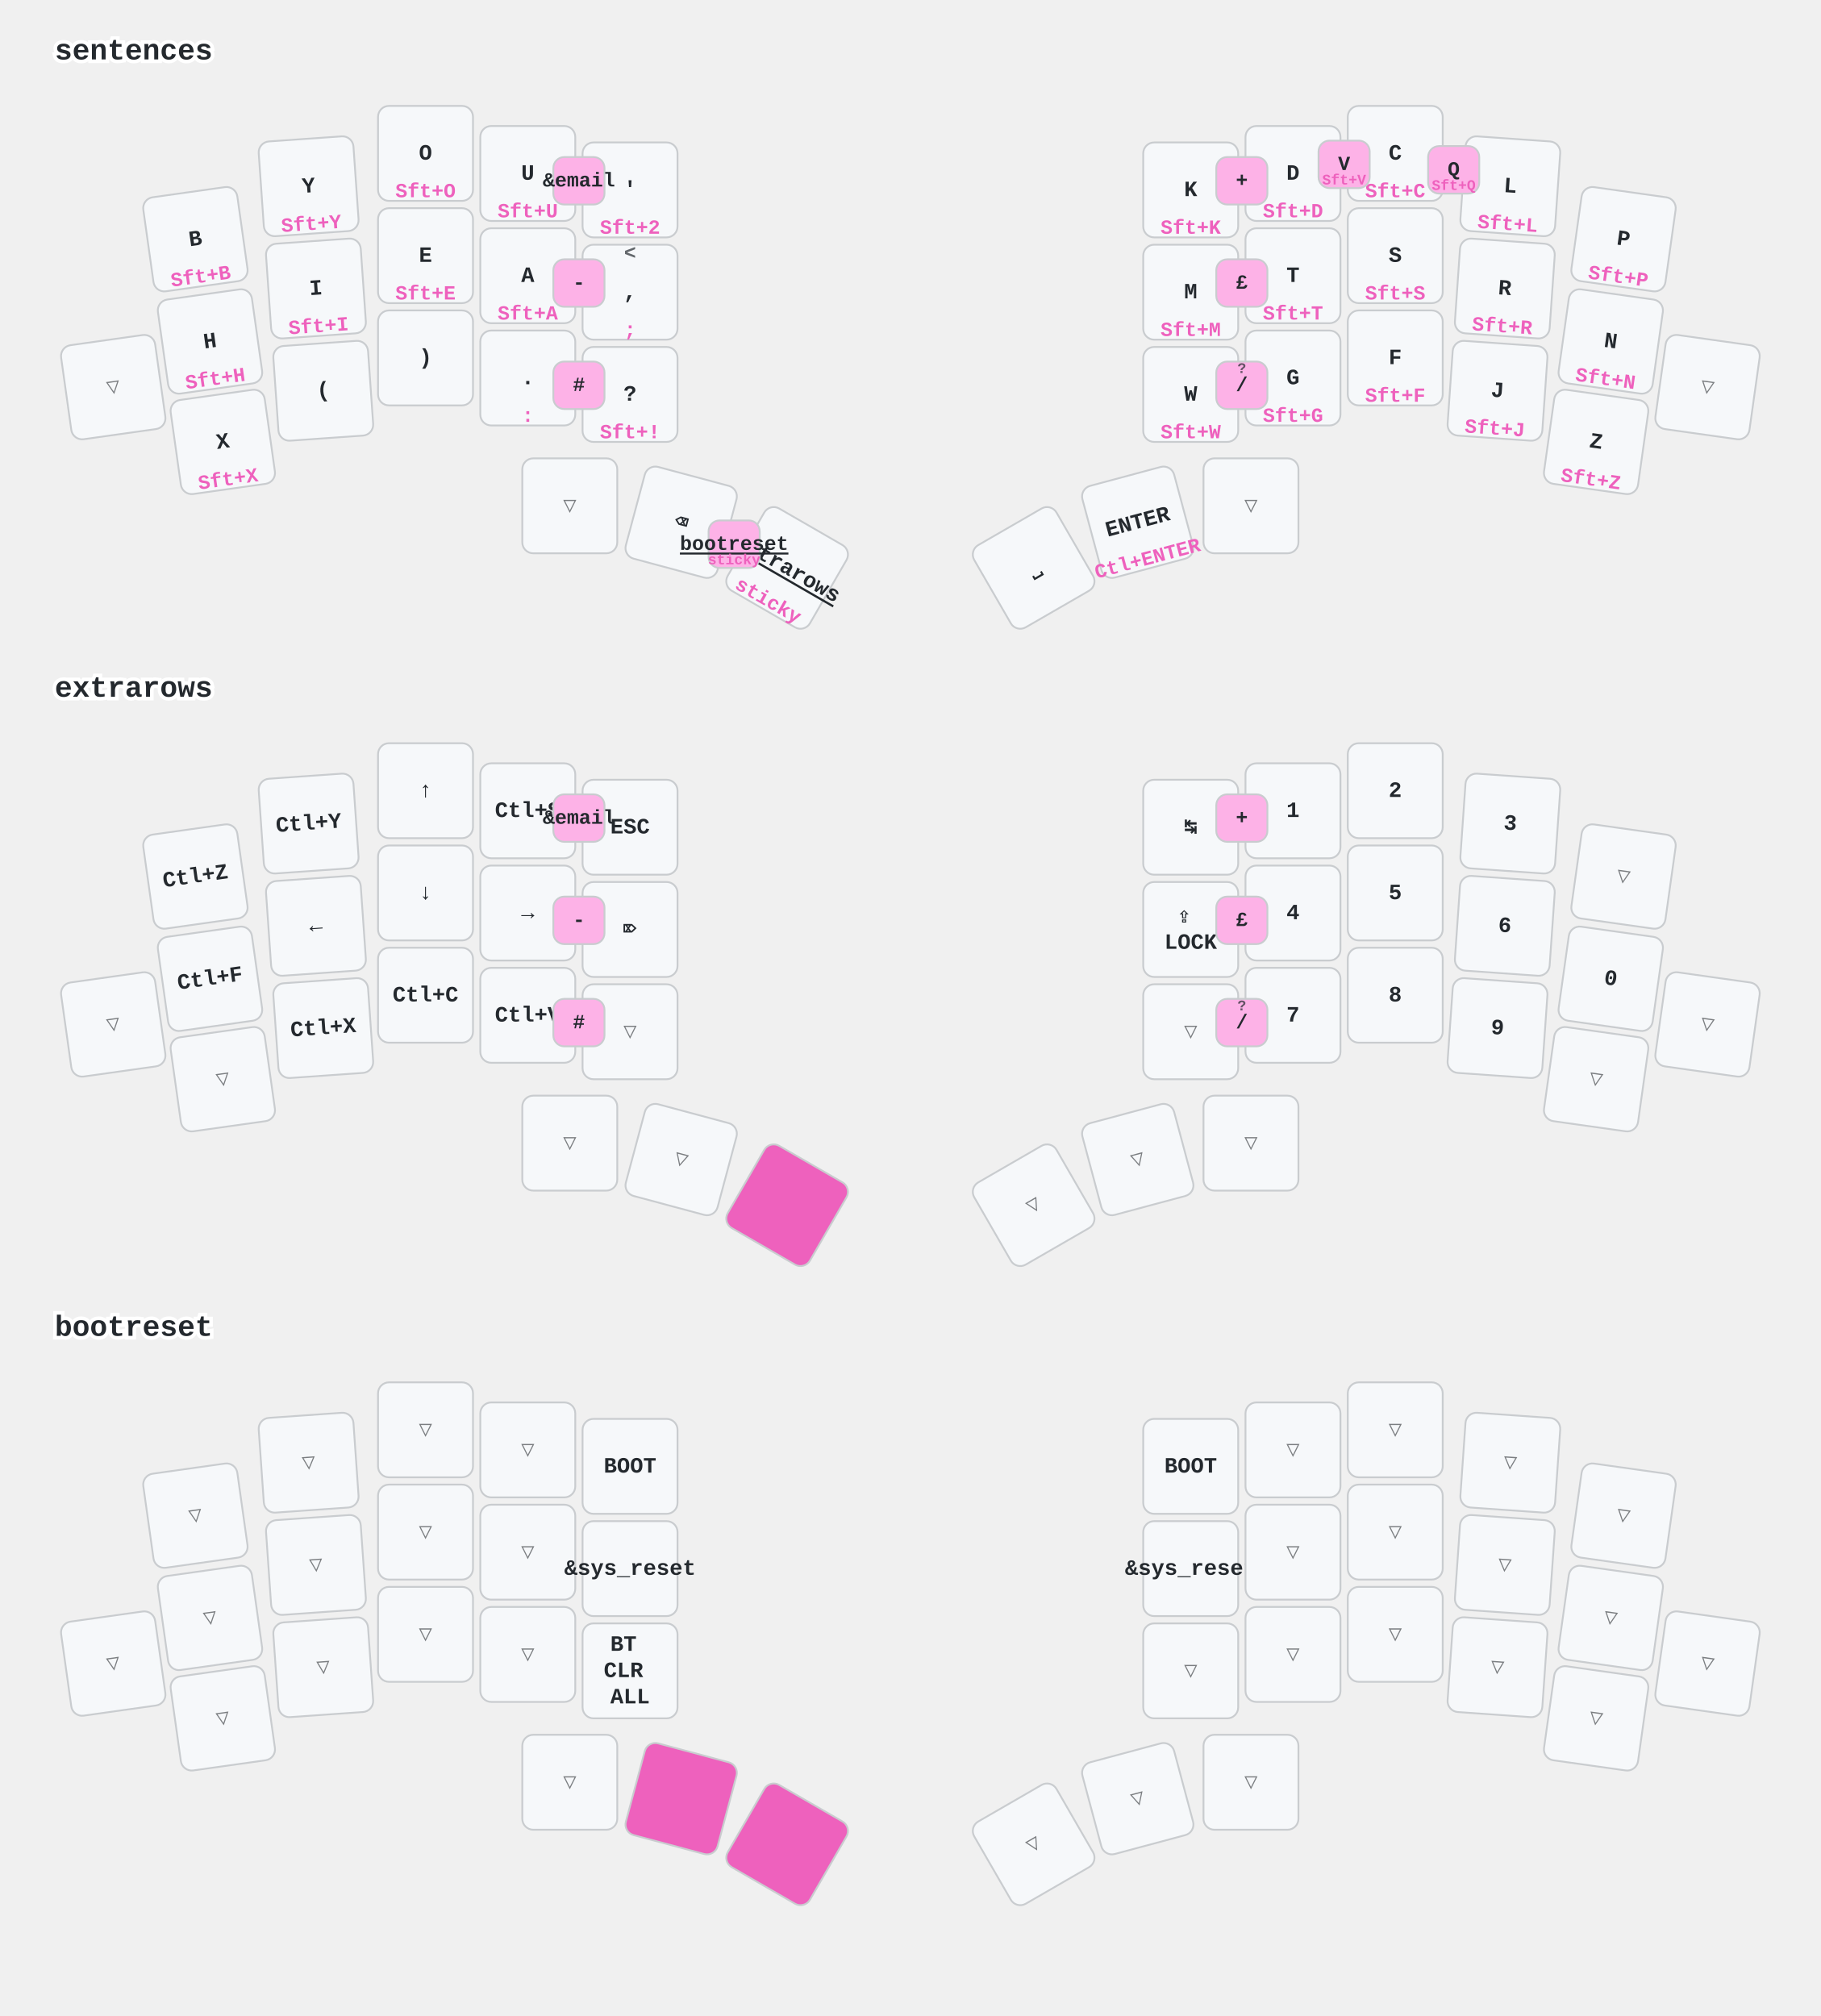
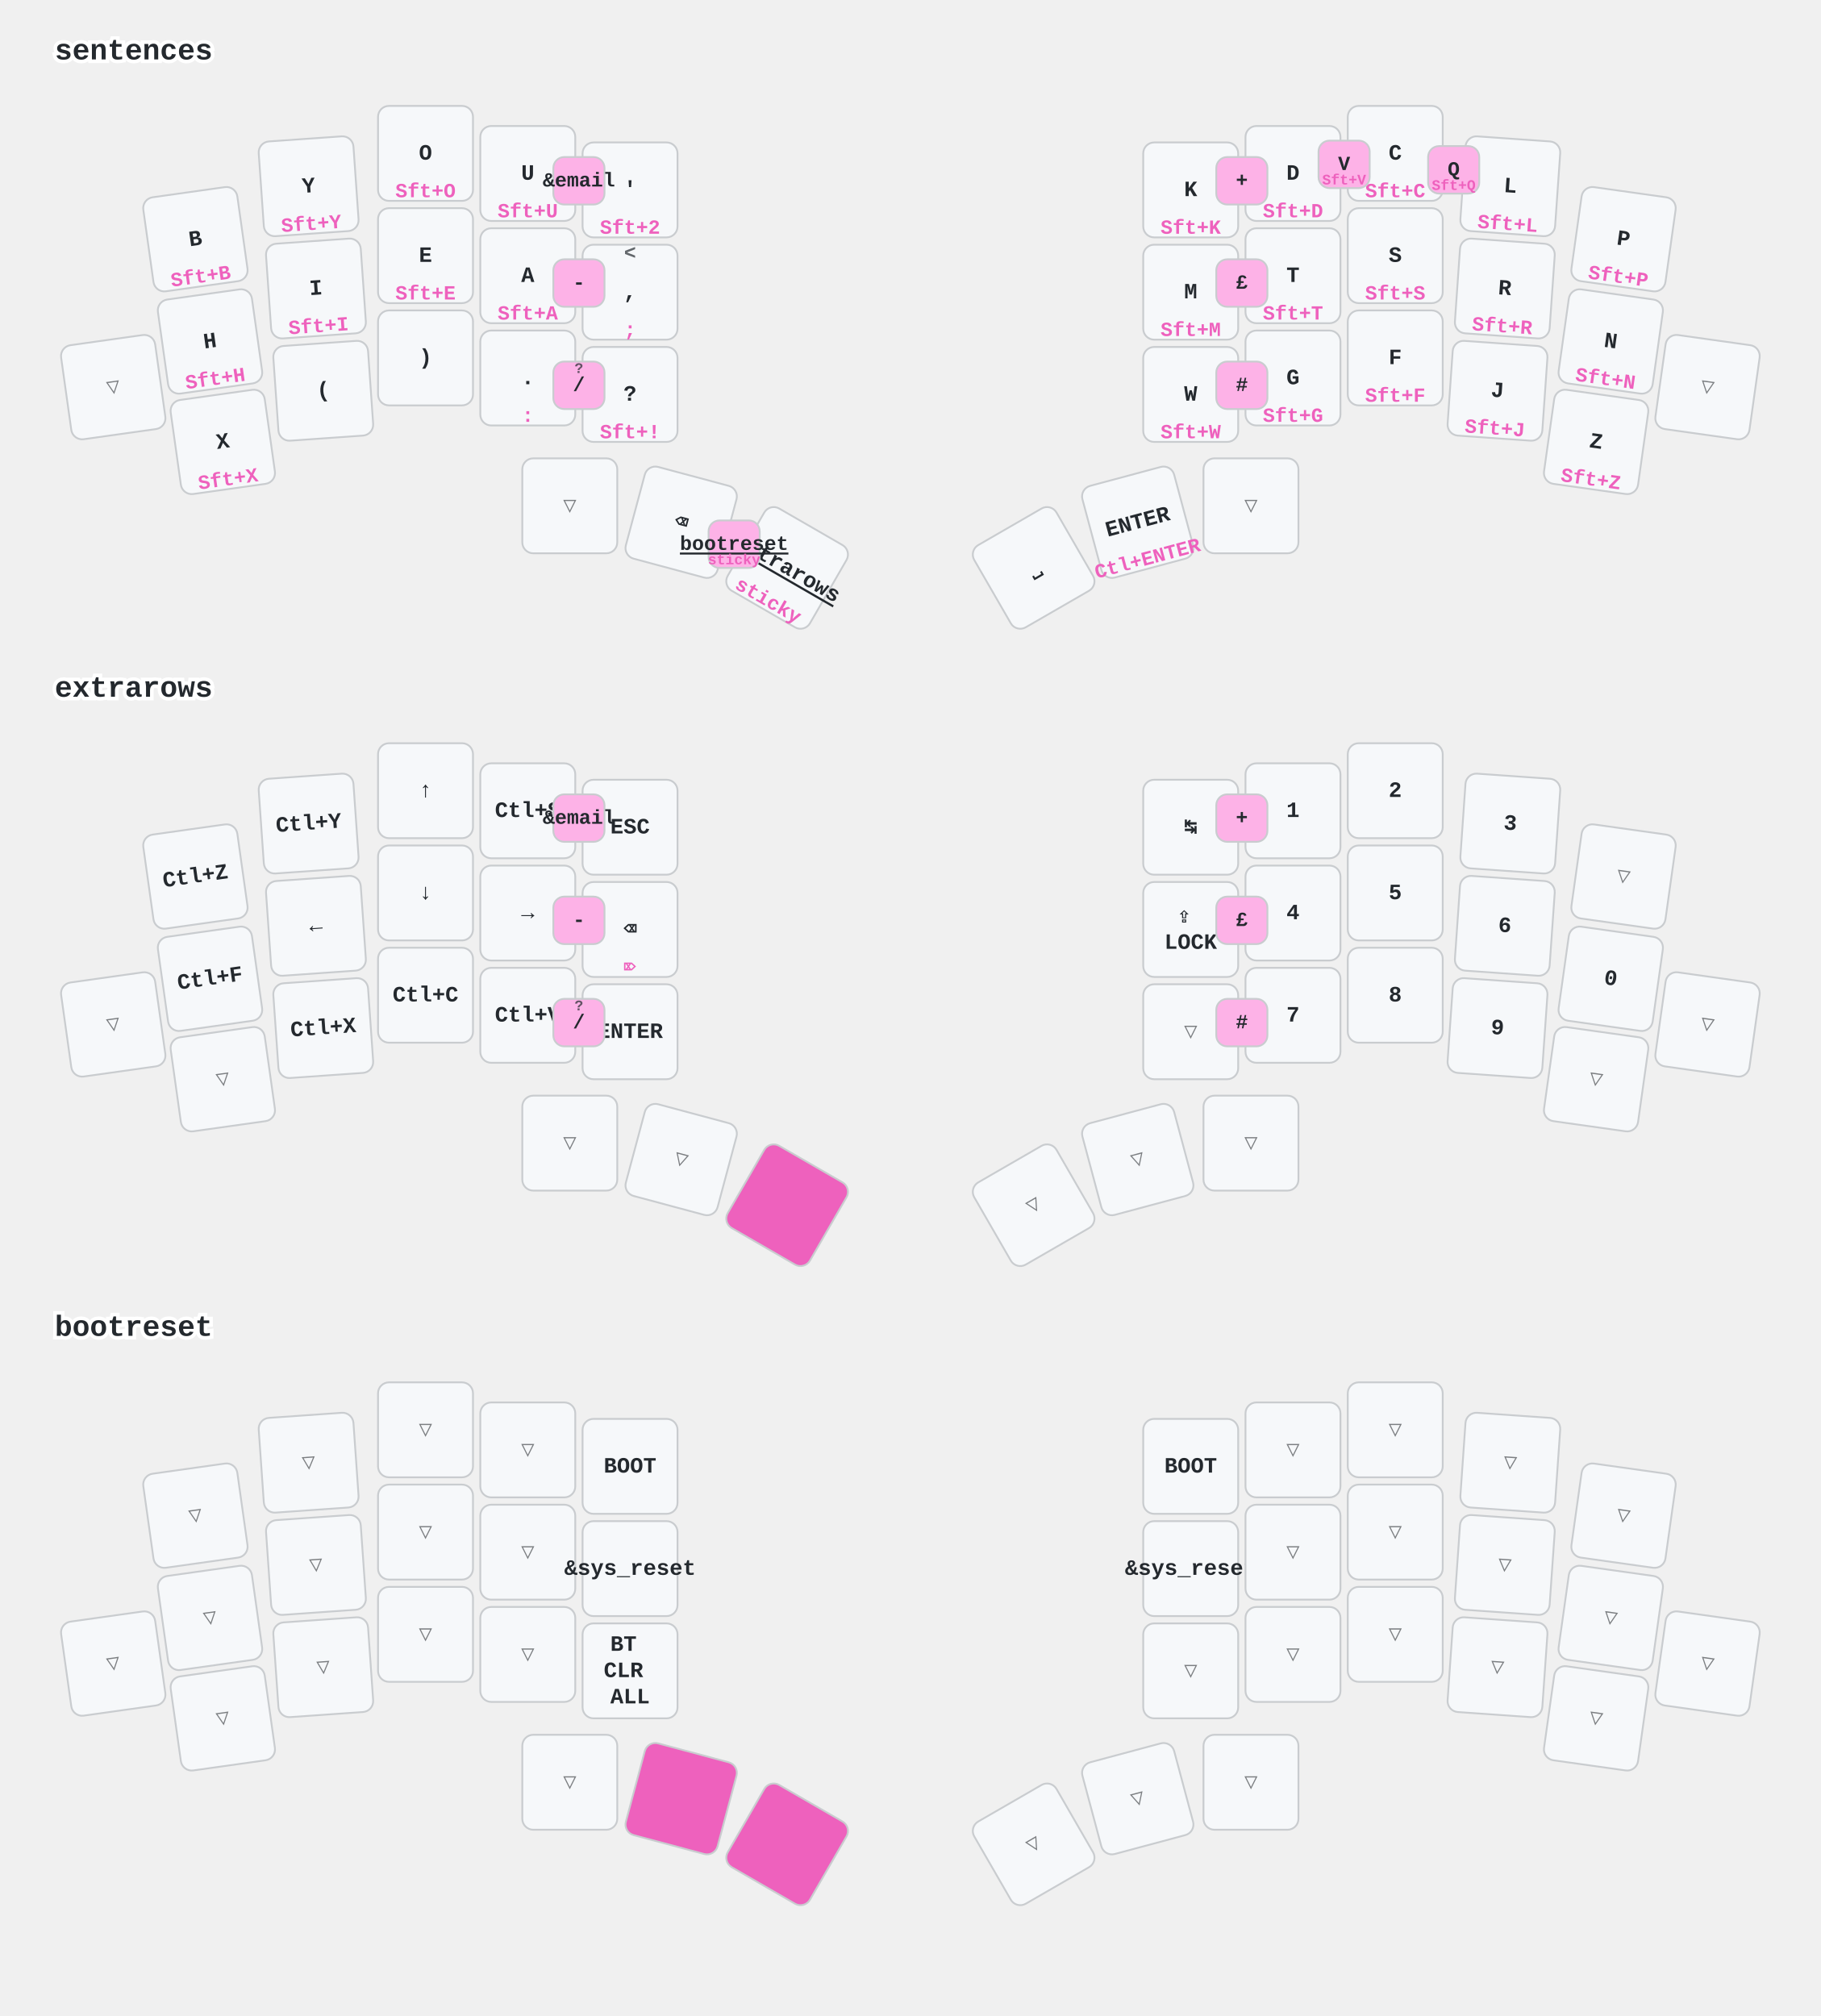
<svg xmlns="http://www.w3.org/2000/svg" width="997" height="1104" viewBox="0 0 997 1104" class="keymap">
  <style>/* inherit to force styles through use tags */
svg path {
    fill: inherit;
}

/* font and background color specifications */
svg.keymap {
    font-family: SFMono-Regular,Consolas,Liberation Mono,Menlo,monospace;
    font-size: 14px;
    font-kerning: normal;
    text-rendering: optimizeLegibility;
    fill: #24292e;
}

/* default key styling */
rect.key {
    fill: #f6f8fa;
}

rect.key, rect.combo {
    stroke: #c9cccf;
    stroke-width: 1;
}

/* default key side styling, only used is draw_key_sides is set */
rect.side {
    filter: brightness(90%);
}

/* color accent for combo boxes */
rect.combo, rect.combo-separate {
    fill: #cdf;
}

/* color accent for held keys */
rect.held, rect.combo.held {
    fill: #fdd;
}

/* color accent for ghost (optional) keys */
rect.ghost, rect.combo.ghost {
    stroke-dasharray: 4, 4;
    stroke-width: 2;
}

text {
    text-anchor: middle;
    dominant-baseline: middle;
}

/* styling for layer labels */
text.label {
    font-weight: bold;
    text-anchor: start;
    stroke: white;
    stroke-width: 4;
    paint-order: stroke;
}

/* styling for optional footer */
text.footer {
    text-anchor: end;
    dominant-baseline: auto;
    stroke: white;
    stroke-width: 4;
    paint-order: stroke;
}

/* styling for combo tap, and key non-tap label text */
text.combo, text.hold, text.shifted, text.left, text.right, text.tl, text.tr, text.bl, text.br {
    font-size: 11px;
}

text.hold, text.bl, text.br {
    text-anchor: middle;
    dominant-baseline: auto;
}

text.shifted, text.tl, text.tr {
    text-anchor: middle;
    dominant-baseline: hanging;
}

text.left, text.tl, text.bl {
    text-anchor: start;
}

text.right, text.tr, text.br {
    text-anchor: end;
}

text.layer-activator {
    text-decoration: underline;
}

/* styling for hold/shifted label text in combo box */
text.combo.hold, text.combo.shifted, text.combo.left, text.combo.right {
    font-size: 8px;
}

/* lighter symbol for transparent keys */
text.trans {
    fill: #7b7e81;
}

/* styling for combo dendrons */
path.combo {
    stroke-width: 1;
    stroke: gray;
    fill: none;
}

/* Start Tabler Icons Cleanup */
/* cannot use height/width with glyphs */
.icon-tabler &gt; path {
    fill: inherit;
    stroke: inherit;
    stroke-width: 2;
}
/* hide tabler's default box */
.icon-tabler &gt; path[stroke="none"][fill="none"] {
    visibility: hidden;
}
/* End Tabler Icons Cleanup */

/* font and background color specifications */
    svg.keymap {
      font-family: Ubuntu Mono, Inconsolata, Consolas, Liberation Mono, Menlo, monospace;
      font-size: 12px;
      font-weight: bold;
      text-rendering: optimizeLegibility;
    }

    /* default key styling */
    rect {
        fill: #f6f8fa;
        stroke: #c9cccf;
        stroke-width: 1;
    }

    /* color accent for combo boxes */
    rect.combo {
        fill: #fdb2e7;
    }

    /* color accent for held keys */
    rect.held, rect.combo.held {
        fill: #ee61bd;
    }

    /* color accent for ghost (optional) keys */
    rect.ghost, rect.combo.ghost {
        fill: #ddd;
    }

    text {
        text-anchor: middle;
        dominant-baseline: middle;
    }

    /* styling for layer labels */
    text.label {
        font-weight: bold;
        font-size: 16px;
        text-anchor: start;
        stroke: white;
        fill: #ee61bd
        stroke-width: 2;
        paint-order: stroke;
    }

    /* styling for combo tap, and key hold/shifted label text */
    text.combo, text.hold, text.shifted {
        font-size: 11px;
    }

    text.hold {
        text-anchor: middle;
        dominant-baseline: auto;
        fill: #ee61bd;
    }

    text.shifted {
        text-anchor: middle;
        dominant-baseline: hanging;
        opacity: 0.7;
    }

    /* styling for hold/shifted label text in combo box */
    text.combo.hold, text.combo.shifted {
        font-size: 8px;
    }

    /* styling for combo dendrons */
    path {
        stroke-width: 1;
        stroke: gray;
        fill: none;
    }
    path.combo {
      stroke-dasharray: 4, 4;
      stroke-opacity: 0.3;
    }
    path.combo {
      stroke-dasharray: 4, 4;
      stroke-opacity: 0.3;
    }</style>
  <g transform="translate(30, 0)" class="layer-sentences">
    <text x="0" y="28" class="label" id="sentences">sentences</text>
    <g transform="translate(0, 56)">
      <g transform="translate(77, 75) rotate(-8.0)" class="key keypos-0">
        <rect rx="6" ry="6" x="-26" y="-26" width="52" height="52" class="key" />
        <text x="0" y="0" class="key tap">B</text>
        <text x="0" y="24" class="key hold">Sft+B</text>
      </g>
      <g transform="translate(139, 46) rotate(-4.0)" class="key keypos-1">
        <rect rx="6" ry="6" x="-26" y="-26" width="52" height="52" class="key" />
        <text x="0" y="0" class="key tap">Y</text>
        <text x="0" y="24" class="key hold">Sft+Y</text>
      </g>
      <g transform="translate(203, 28)" class="key keypos-2">
        <rect rx="6" ry="6" x="-26" y="-26" width="52" height="52" class="key" />
        <text x="0" y="0" class="key tap">O</text>
        <text x="0" y="24" class="key hold">Sft+O</text>
      </g>
      <g transform="translate(259, 39)" class="key keypos-3">
        <rect rx="6" ry="6" x="-26" y="-26" width="52" height="52" class="key" />
        <text x="0" y="0" class="key tap">U</text>
        <text x="0" y="24" class="key hold">Sft+U</text>
      </g>
      <g transform="translate(315, 48)" class="key keypos-4">
        <rect rx="6" ry="6" x="-26" y="-26" width="52" height="52" class="key" />
        <text x="0" y="0" class="key tap">'</text>
        <text x="0" y="24" class="key hold">Sft+2</text>
      </g>
      <g transform="translate(622, 48)" class="key keypos-5">
        <rect rx="6" ry="6" x="-26" y="-26" width="52" height="52" class="key" />
        <text x="0" y="0" class="key tap">K</text>
        <text x="0" y="24" class="key hold">Sft+K</text>
      </g>
      <g transform="translate(678, 39)" class="key keypos-6">
        <rect rx="6" ry="6" x="-26" y="-26" width="52" height="52" class="key" />
        <text x="0" y="0" class="key tap">D</text>
        <text x="0" y="24" class="key hold">Sft+D</text>
      </g>
      <g transform="translate(734, 28)" class="key keypos-7">
        <rect rx="6" ry="6" x="-26" y="-26" width="52" height="52" class="key" />
        <text x="0" y="0" class="key tap">C</text>
        <text x="0" y="24" class="key hold">Sft+C</text>
      </g>
      <g transform="translate(797, 46) rotate(4.0)" class="key keypos-8">
        <rect rx="6" ry="6" x="-26" y="-26" width="52" height="52" class="key" />
        <text x="0" y="0" class="key tap">L</text>
        <text x="0" y="24" class="key hold">Sft+L</text>
      </g>
      <g transform="translate(859, 75) rotate(8.0)" class="key keypos-9">
        <rect rx="6" ry="6" x="-26" y="-26" width="52" height="52" class="key" />
        <text x="0" y="0" class="key tap">P</text>
        <text x="0" y="24" class="key hold">Sft+P</text>
      </g>
      <g transform="translate(32, 156) rotate(-8.0)" class="key trans keypos-10">
        <rect rx="6" ry="6" x="-26" y="-26" width="52" height="52" class="key trans" />
        <text x="0" y="0" class="key trans tap">▽</text>
      </g>
      <g transform="translate(85, 131) rotate(-8.0)" class="key keypos-11">
        <rect rx="6" ry="6" x="-26" y="-26" width="52" height="52" class="key" />
        <text x="0" y="0" class="key tap">H</text>
        <text x="0" y="24" class="key hold">Sft+H</text>
      </g>
      <g transform="translate(143, 102) rotate(-4.0)" class="key keypos-12">
        <rect rx="6" ry="6" x="-26" y="-26" width="52" height="52" class="key" />
        <text x="0" y="0" class="key tap">I</text>
        <text x="0" y="24" class="key hold">Sft+I</text>
      </g>
      <g transform="translate(203, 84)" class="key keypos-13">
        <rect rx="6" ry="6" x="-26" y="-26" width="52" height="52" class="key" />
        <text x="0" y="0" class="key tap">E</text>
        <text x="0" y="24" class="key hold">Sft+E</text>
      </g>
      <g transform="translate(259, 95)" class="key keypos-14">
        <rect rx="6" ry="6" x="-26" y="-26" width="52" height="52" class="key" />
        <text x="0" y="0" class="key tap">A</text>
        <text x="0" y="24" class="key hold">Sft+A</text>
      </g>
      <g transform="translate(315, 104)" class="key keypos-15">
        <rect rx="6" ry="6" x="-26" y="-26" width="52" height="52" class="key" />
        <text x="0" y="0" class="key tap">,</text>
        <text x="0" y="24" class="key hold">;</text>
        <text x="0" y="-24" class="key shifted">&lt;</text>
      </g>
      <g transform="translate(622, 104)" class="key keypos-16">
        <rect rx="6" ry="6" x="-26" y="-26" width="52" height="52" class="key" />
        <text x="0" y="0" class="key tap">M</text>
        <text x="0" y="24" class="key hold">Sft+M</text>
      </g>
      <g transform="translate(678, 95)" class="key keypos-17">
        <rect rx="6" ry="6" x="-26" y="-26" width="52" height="52" class="key" />
        <text x="0" y="0" class="key tap">T</text>
        <text x="0" y="24" class="key hold">Sft+T</text>
      </g>
      <g transform="translate(734, 84)" class="key keypos-18">
        <rect rx="6" ry="6" x="-26" y="-26" width="52" height="52" class="key" />
        <text x="0" y="0" class="key tap">S</text>
        <text x="0" y="24" class="key hold">Sft+S</text>
      </g>
      <g transform="translate(794, 102) rotate(4.0)" class="key keypos-19">
        <rect rx="6" ry="6" x="-26" y="-26" width="52" height="52" class="key" />
        <text x="0" y="0" class="key tap">R</text>
        <text x="0" y="24" class="key hold">Sft+R</text>
      </g>
      <g transform="translate(852, 131) rotate(8.0)" class="key keypos-20">
        <rect rx="6" ry="6" x="-26" y="-26" width="52" height="52" class="key" />
        <text x="0" y="0" class="key tap">N</text>
        <text x="0" y="24" class="key hold">Sft+N</text>
      </g>
      <g transform="translate(905, 156) rotate(8.0)" class="key trans keypos-21">
        <rect rx="6" ry="6" x="-26" y="-26" width="52" height="52" class="key trans" />
        <text x="0" y="0" class="key trans tap">▽</text>
      </g>
      <g transform="translate(92, 186) rotate(-8.0)" class="key keypos-22">
        <rect rx="6" ry="6" x="-26" y="-26" width="52" height="52" class="key" />
        <text x="0" y="0" class="key tap">X</text>
        <text x="0" y="24" class="key hold">Sft+X</text>
      </g>
      <g transform="translate(147, 158) rotate(-4.0)" class="key keypos-23">
        <rect rx="6" ry="6" x="-26" y="-26" width="52" height="52" class="key" />
        <text x="0" y="0" class="key tap">(</text>
      </g>
      <g transform="translate(203, 140)" class="key keypos-24">
        <rect rx="6" ry="6" x="-26" y="-26" width="52" height="52" class="key" />
        <text x="0" y="0" class="key tap">)</text>
      </g>
      <g transform="translate(259, 151)" class="key keypos-25">
        <rect rx="6" ry="6" x="-26" y="-26" width="52" height="52" class="key" />
        <text x="0" y="0" class="key tap">.</text>
        <text x="0" y="24" class="key hold">:</text>
      </g>
      <g transform="translate(315, 160)" class="key keypos-26">
        <rect rx="6" ry="6" x="-26" y="-26" width="52" height="52" class="key" />
        <text x="0" y="0" class="key tap">?</text>
        <text x="0" y="24" class="key hold">Sft+!</text>
      </g>
      <g transform="translate(622, 160)" class="key keypos-27">
        <rect rx="6" ry="6" x="-26" y="-26" width="52" height="52" class="key" />
        <text x="0" y="0" class="key tap">W</text>
        <text x="0" y="24" class="key hold">Sft+W</text>
      </g>
      <g transform="translate(678, 151)" class="key keypos-28">
        <rect rx="6" ry="6" x="-26" y="-26" width="52" height="52" class="key" />
        <text x="0" y="0" class="key tap">G</text>
        <text x="0" y="24" class="key hold">Sft+G</text>
      </g>
      <g transform="translate(734, 140)" class="key keypos-29">
        <rect rx="6" ry="6" x="-26" y="-26" width="52" height="52" class="key" />
        <text x="0" y="0" class="key tap">F</text>
        <text x="0" y="24" class="key hold">Sft+F</text>
      </g>
      <g transform="translate(790, 158) rotate(4.0)" class="key keypos-30">
        <rect rx="6" ry="6" x="-26" y="-26" width="52" height="52" class="key" />
        <text x="0" y="0" class="key tap">J</text>
        <text x="0" y="24" class="key hold">Sft+J</text>
      </g>
      <g transform="translate(844, 186) rotate(8.0)" class="key keypos-31">
        <rect rx="6" ry="6" x="-26" y="-26" width="52" height="52" class="key" />
        <text x="0" y="0" class="key tap">Z</text>
        <text x="0" y="24" class="key hold">Sft+Z</text>
      </g>
      <g transform="translate(282, 221)" class="key trans keypos-32">
        <rect rx="6" ry="6" x="-26" y="-26" width="52" height="52" class="key trans" />
        <text x="0" y="0" class="key trans tap">▽</text>
      </g>
      <g transform="translate(343, 230) rotate(15.0)" class="key keypos-33">
        <rect rx="6" ry="6" x="-26" y="-26" width="52" height="52" class="key" />
        <text x="0" y="0" class="key tap">⌫</text>
      </g>
      <g transform="translate(401, 255) rotate(30.0)" class="key keypos-34">
        <rect rx="6" ry="6" x="-26" y="-26" width="52" height="52" class="key" />
        <a href="#extrarows">
          <text x="0" y="0" class="key tap layer-activator">extrarows</text>
        </a>
        <text x="0" y="24" class="key hold">sticky</text>
      </g>
      <g transform="translate(536, 255) rotate(-30.0)" class="key keypos-35">
        <rect rx="6" ry="6" x="-26" y="-26" width="52" height="52" class="key" />
        <text x="0" y="0" class="key tap">⎵</text>
      </g>
      <g transform="translate(593, 230) rotate(-15.0)" class="key keypos-36">
        <rect rx="6" ry="6" x="-26" y="-26" width="52" height="52" class="key" />
        <text x="0" y="0" class="key tap">ENTER</text>
        <text x="0" y="24" class="key hold">Ctl+ENTER</text>
      </g>
      <g transform="translate(655, 221)" class="key trans keypos-37">
        <rect rx="6" ry="6" x="-26" y="-26" width="52" height="52" class="key trans" />
        <text x="0" y="0" class="key trans tap">▽</text>
      </g>
      <g class="combo combopos-0">
        <rect rx="6" ry="6" x="692" y="21" width="28" height="26" class="combo" />
        <text x="706" y="34" class="combo tap">V</text>
        <text x="706" y="45" class="combo hold">Sft+V</text>
      </g>
      <g class="combo combopos-1">
        <rect rx="6" ry="6" x="752" y="24" width="28" height="26" class="combo" />
        <text x="766" y="37" class="combo tap">Q</text>
        <text x="766" y="48" class="combo hold">Sft+Q</text>
      </g>
      <g class="combo combopos-2">
        <rect rx="6" ry="6" x="358" y="229" width="28" height="26" class="combo" />
        <a href="#bootreset">
          <text x="372" y="242" class="combo tap layer-activator">bootreset</text>
        </a>
        <text x="372" y="253" class="combo hold">sticky</text>
      </g>
      <g class="combo combopos-3">
        <rect rx="6" ry="6" x="273" y="30" width="28" height="26" class="combo" />
        <text x="287" y="43" class="combo tap">&amp;email</text>
      </g>
      <g class="combo combopos-4">
        <rect rx="6" ry="6" x="273" y="86" width="28" height="26" class="combo" />
        <text x="287" y="99" class="combo tap">-</text>
      </g>
      <g class="combo combopos-5">
        <rect rx="6" ry="6" x="273" y="142" width="28" height="26" class="combo" />
-         <text x="287" y="155" class="combo tap">#</text>
+         <text x="287" y="155" class="combo tap">/</text>
+         <text x="287" y="144" class="combo shifted">?</text>
      </g>
      <g class="combo combopos-6">
        <rect rx="6" ry="6" x="636" y="30" width="28" height="26" class="combo" />
        <text x="650" y="43" class="combo tap">+</text>
      </g>
      <g class="combo combopos-7">
        <rect rx="6" ry="6" x="636" y="86" width="28" height="26" class="combo" />
        <text x="650" y="99" class="combo tap">£</text>
      </g>
      <g class="combo combopos-8">
        <rect rx="6" ry="6" x="636" y="142" width="28" height="26" class="combo" />
-         <text x="650" y="155" class="combo tap">/</text>
-         <text x="650" y="144" class="combo shifted">?</text>
+         <text x="650" y="155" class="combo tap">#</text>
      </g>
    </g>
  </g>
  <g transform="translate(30, 349)" class="layer-extrarows">
    <text x="0" y="28" class="label" id="extrarows">extrarows</text>
    <g transform="translate(0, 56)">
      <g transform="translate(77, 75) rotate(-8.0)" class="key keypos-0">
        <rect rx="6" ry="6" x="-26" y="-26" width="52" height="52" class="key" />
        <text x="0" y="0" class="key tap">Ctl+Z</text>
      </g>
      <g transform="translate(139, 46) rotate(-4.0)" class="key keypos-1">
        <rect rx="6" ry="6" x="-26" y="-26" width="52" height="52" class="key" />
        <text x="0" y="0" class="key tap">Ctl+Y</text>
      </g>
      <g transform="translate(203, 28)" class="key keypos-2">
        <rect rx="6" ry="6" x="-26" y="-26" width="52" height="52" class="key" />
        <text x="0" y="0" class="key tap">↑</text>
      </g>
      <g transform="translate(259, 39)" class="key keypos-3">
        <rect rx="6" ry="6" x="-26" y="-26" width="52" height="52" class="key" />
        <text x="0" y="0" class="key tap">Ctl+S</text>
      </g>
      <g transform="translate(315, 48)" class="key keypos-4">
        <rect rx="6" ry="6" x="-26" y="-26" width="52" height="52" class="key" />
        <text x="0" y="0" class="key tap">ESC</text>
      </g>
      <g transform="translate(622, 48)" class="key keypos-5">
        <rect rx="6" ry="6" x="-26" y="-26" width="52" height="52" class="key" />
        <text x="0" y="0" class="key tap">↹</text>
      </g>
      <g transform="translate(678, 39)" class="key keypos-6">
        <rect rx="6" ry="6" x="-26" y="-26" width="52" height="52" class="key" />
        <text x="0" y="0" class="key tap">1</text>
      </g>
      <g transform="translate(734, 28)" class="key keypos-7">
        <rect rx="6" ry="6" x="-26" y="-26" width="52" height="52" class="key" />
        <text x="0" y="0" class="key tap">2</text>
      </g>
      <g transform="translate(797, 46) rotate(4.0)" class="key keypos-8">
        <rect rx="6" ry="6" x="-26" y="-26" width="52" height="52" class="key" />
        <text x="0" y="0" class="key tap">3</text>
      </g>
      <g transform="translate(859, 75) rotate(8.0)" class="key trans keypos-9">
        <rect rx="6" ry="6" x="-26" y="-26" width="52" height="52" class="key trans" />
        <text x="0" y="0" class="key trans tap">▽</text>
      </g>
      <g transform="translate(32, 156) rotate(-8.0)" class="key trans keypos-10">
        <rect rx="6" ry="6" x="-26" y="-26" width="52" height="52" class="key trans" />
        <text x="0" y="0" class="key trans tap">▽</text>
      </g>
      <g transform="translate(85, 131) rotate(-8.0)" class="key keypos-11">
        <rect rx="6" ry="6" x="-26" y="-26" width="52" height="52" class="key" />
        <text x="0" y="0" class="key tap">Ctl+F</text>
      </g>
      <g transform="translate(143, 102) rotate(-4.0)" class="key keypos-12">
        <rect rx="6" ry="6" x="-26" y="-26" width="52" height="52" class="key" />
        <text x="0" y="0" class="key tap">←</text>
      </g>
      <g transform="translate(203, 84)" class="key keypos-13">
        <rect rx="6" ry="6" x="-26" y="-26" width="52" height="52" class="key" />
        <text x="0" y="0" class="key tap">↓</text>
      </g>
      <g transform="translate(259, 95)" class="key keypos-14">
        <rect rx="6" ry="6" x="-26" y="-26" width="52" height="52" class="key" />
        <text x="0" y="0" class="key tap">→</text>
      </g>
      <g transform="translate(315, 104)" class="key keypos-15">
        <rect rx="6" ry="6" x="-26" y="-26" width="52" height="52" class="key" />
-         <text x="0" y="0" class="key tap">⌦</text>
+         <text x="0" y="0" class="key tap">⌫</text>
+         <text x="0" y="24" class="key hold">⌦</text>
      </g>
      <g transform="translate(622, 104)" class="key keypos-16">
        <rect rx="6" ry="6" x="-26" y="-26" width="52" height="52" class="key" />
        <text x="0" y="0" class="key tap">
          <tspan x="0" dy="-0.6em">⇪</tspan>
          <tspan x="0" dy="1.2em">LOCK</tspan>
        </text>
      </g>
      <g transform="translate(678, 95)" class="key keypos-17">
        <rect rx="6" ry="6" x="-26" y="-26" width="52" height="52" class="key" />
        <text x="0" y="0" class="key tap">4</text>
      </g>
      <g transform="translate(734, 84)" class="key keypos-18">
        <rect rx="6" ry="6" x="-26" y="-26" width="52" height="52" class="key" />
        <text x="0" y="0" class="key tap">5</text>
      </g>
      <g transform="translate(794, 102) rotate(4.0)" class="key keypos-19">
        <rect rx="6" ry="6" x="-26" y="-26" width="52" height="52" class="key" />
        <text x="0" y="0" class="key tap">6</text>
      </g>
      <g transform="translate(852, 131) rotate(8.0)" class="key keypos-20">
        <rect rx="6" ry="6" x="-26" y="-26" width="52" height="52" class="key" />
        <text x="0" y="0" class="key tap">0</text>
      </g>
      <g transform="translate(905, 156) rotate(8.0)" class="key trans keypos-21">
        <rect rx="6" ry="6" x="-26" y="-26" width="52" height="52" class="key trans" />
        <text x="0" y="0" class="key trans tap">▽</text>
      </g>
      <g transform="translate(92, 186) rotate(-8.0)" class="key trans keypos-22">
        <rect rx="6" ry="6" x="-26" y="-26" width="52" height="52" class="key trans" />
        <text x="0" y="0" class="key trans tap">▽</text>
      </g>
      <g transform="translate(147, 158) rotate(-4.0)" class="key keypos-23">
        <rect rx="6" ry="6" x="-26" y="-26" width="52" height="52" class="key" />
        <text x="0" y="0" class="key tap">Ctl+X</text>
      </g>
      <g transform="translate(203, 140)" class="key keypos-24">
        <rect rx="6" ry="6" x="-26" y="-26" width="52" height="52" class="key" />
        <text x="0" y="0" class="key tap">Ctl+C</text>
      </g>
      <g transform="translate(259, 151)" class="key keypos-25">
        <rect rx="6" ry="6" x="-26" y="-26" width="52" height="52" class="key" />
        <text x="0" y="0" class="key tap">Ctl+V</text>
      </g>
-       <g transform="translate(315, 160)" class="key trans keypos-26">
-         <rect rx="6" ry="6" x="-26" y="-26" width="52" height="52" class="key trans" />
-         <text x="0" y="0" class="key trans tap">▽</text>
+       <g transform="translate(315, 160)" class="key keypos-26">
+         <rect rx="6" ry="6" x="-26" y="-26" width="52" height="52" class="key" />
+         <text x="0" y="0" class="key tap">ENTER</text>
      </g>
      <g transform="translate(622, 160)" class="key trans keypos-27">
        <rect rx="6" ry="6" x="-26" y="-26" width="52" height="52" class="key trans" />
        <text x="0" y="0" class="key trans tap">▽</text>
      </g>
      <g transform="translate(678, 151)" class="key keypos-28">
        <rect rx="6" ry="6" x="-26" y="-26" width="52" height="52" class="key" />
        <text x="0" y="0" class="key tap">7</text>
      </g>
      <g transform="translate(734, 140)" class="key keypos-29">
        <rect rx="6" ry="6" x="-26" y="-26" width="52" height="52" class="key" />
        <text x="0" y="0" class="key tap">8</text>
      </g>
      <g transform="translate(790, 158) rotate(4.0)" class="key keypos-30">
        <rect rx="6" ry="6" x="-26" y="-26" width="52" height="52" class="key" />
        <text x="0" y="0" class="key tap">9</text>
      </g>
      <g transform="translate(844, 186) rotate(8.0)" class="key trans keypos-31">
        <rect rx="6" ry="6" x="-26" y="-26" width="52" height="52" class="key trans" />
        <text x="0" y="0" class="key trans tap">▽</text>
      </g>
      <g transform="translate(282, 221)" class="key trans keypos-32">
        <rect rx="6" ry="6" x="-26" y="-26" width="52" height="52" class="key trans" />
        <text x="0" y="0" class="key trans tap">▽</text>
      </g>
      <g transform="translate(343, 230) rotate(15.0)" class="key trans keypos-33">
        <rect rx="6" ry="6" x="-26" y="-26" width="52" height="52" class="key trans" />
        <text x="0" y="0" class="key trans tap">▽</text>
      </g>
      <g transform="translate(401, 255) rotate(30.0)" class="key held keypos-34">
        <rect rx="6" ry="6" x="-26" y="-26" width="52" height="52" class="key held" />
      </g>
      <g transform="translate(536, 255) rotate(-30.0)" class="key trans keypos-35">
        <rect rx="6" ry="6" x="-26" y="-26" width="52" height="52" class="key trans" />
        <text x="0" y="0" class="key trans tap">▽</text>
      </g>
      <g transform="translate(593, 230) rotate(-15.0)" class="key trans keypos-36">
        <rect rx="6" ry="6" x="-26" y="-26" width="52" height="52" class="key trans" />
        <text x="0" y="0" class="key trans tap">▽</text>
      </g>
      <g transform="translate(655, 221)" class="key trans keypos-37">
        <rect rx="6" ry="6" x="-26" y="-26" width="52" height="52" class="key trans" />
        <text x="0" y="0" class="key trans tap">▽</text>
      </g>
      <g class="combo combopos-0">
        <rect rx="6" ry="6" x="273" y="30" width="28" height="26" class="combo" />
        <text x="287" y="43" class="combo tap">&amp;email</text>
      </g>
      <g class="combo combopos-1">
        <rect rx="6" ry="6" x="273" y="86" width="28" height="26" class="combo" />
        <text x="287" y="99" class="combo tap">-</text>
      </g>
      <g class="combo combopos-2">
        <rect rx="6" ry="6" x="273" y="142" width="28" height="26" class="combo" />
-         <text x="287" y="155" class="combo tap">#</text>
+         <text x="287" y="155" class="combo tap">/</text>
+         <text x="287" y="144" class="combo shifted">?</text>
      </g>
      <g class="combo combopos-3">
        <rect rx="6" ry="6" x="636" y="30" width="28" height="26" class="combo" />
        <text x="650" y="43" class="combo tap">+</text>
      </g>
      <g class="combo combopos-4">
        <rect rx="6" ry="6" x="636" y="86" width="28" height="26" class="combo" />
        <text x="650" y="99" class="combo tap">£</text>
      </g>
      <g class="combo combopos-5">
        <rect rx="6" ry="6" x="636" y="142" width="28" height="26" class="combo" />
-         <text x="650" y="155" class="combo tap">/</text>
-         <text x="650" y="144" class="combo shifted">?</text>
+         <text x="650" y="155" class="combo tap">#</text>
      </g>
    </g>
  </g>
  <g transform="translate(30, 699)" class="layer-bootreset">
    <text x="0" y="28" class="label" id="bootreset">bootreset</text>
    <g transform="translate(0, 56)">
      <g transform="translate(77, 75) rotate(-8.0)" class="key trans keypos-0">
        <rect rx="6" ry="6" x="-26" y="-26" width="52" height="52" class="key trans" />
        <text x="0" y="0" class="key trans tap">▽</text>
      </g>
      <g transform="translate(139, 46) rotate(-4.0)" class="key trans keypos-1">
        <rect rx="6" ry="6" x="-26" y="-26" width="52" height="52" class="key trans" />
        <text x="0" y="0" class="key trans tap">▽</text>
      </g>
      <g transform="translate(203, 28)" class="key trans keypos-2">
        <rect rx="6" ry="6" x="-26" y="-26" width="52" height="52" class="key trans" />
        <text x="0" y="0" class="key trans tap">▽</text>
      </g>
      <g transform="translate(259, 39)" class="key trans keypos-3">
        <rect rx="6" ry="6" x="-26" y="-26" width="52" height="52" class="key trans" />
        <text x="0" y="0" class="key trans tap">▽</text>
      </g>
      <g transform="translate(315, 48)" class="key keypos-4">
        <rect rx="6" ry="6" x="-26" y="-26" width="52" height="52" class="key" />
        <text x="0" y="0" class="key tap">BOOT</text>
      </g>
      <g transform="translate(622, 48)" class="key keypos-5">
        <rect rx="6" ry="6" x="-26" y="-26" width="52" height="52" class="key" />
        <text x="0" y="0" class="key tap">BOOT</text>
      </g>
      <g transform="translate(678, 39)" class="key trans keypos-6">
        <rect rx="6" ry="6" x="-26" y="-26" width="52" height="52" class="key trans" />
        <text x="0" y="0" class="key trans tap">▽</text>
      </g>
      <g transform="translate(734, 28)" class="key trans keypos-7">
        <rect rx="6" ry="6" x="-26" y="-26" width="52" height="52" class="key trans" />
        <text x="0" y="0" class="key trans tap">▽</text>
      </g>
      <g transform="translate(797, 46) rotate(4.0)" class="key trans keypos-8">
        <rect rx="6" ry="6" x="-26" y="-26" width="52" height="52" class="key trans" />
        <text x="0" y="0" class="key trans tap">▽</text>
      </g>
      <g transform="translate(859, 75) rotate(8.0)" class="key trans keypos-9">
        <rect rx="6" ry="6" x="-26" y="-26" width="52" height="52" class="key trans" />
        <text x="0" y="0" class="key trans tap">▽</text>
      </g>
      <g transform="translate(32, 156) rotate(-8.0)" class="key trans keypos-10">
        <rect rx="6" ry="6" x="-26" y="-26" width="52" height="52" class="key trans" />
        <text x="0" y="0" class="key trans tap">▽</text>
      </g>
      <g transform="translate(85, 131) rotate(-8.0)" class="key trans keypos-11">
        <rect rx="6" ry="6" x="-26" y="-26" width="52" height="52" class="key trans" />
        <text x="0" y="0" class="key trans tap">▽</text>
      </g>
      <g transform="translate(143, 102) rotate(-4.0)" class="key trans keypos-12">
        <rect rx="6" ry="6" x="-26" y="-26" width="52" height="52" class="key trans" />
        <text x="0" y="0" class="key trans tap">▽</text>
      </g>
      <g transform="translate(203, 84)" class="key trans keypos-13">
        <rect rx="6" ry="6" x="-26" y="-26" width="52" height="52" class="key trans" />
        <text x="0" y="0" class="key trans tap">▽</text>
      </g>
      <g transform="translate(259, 95)" class="key trans keypos-14">
        <rect rx="6" ry="6" x="-26" y="-26" width="52" height="52" class="key trans" />
        <text x="0" y="0" class="key trans tap">▽</text>
      </g>
      <g transform="translate(315, 104)" class="key keypos-15">
        <rect rx="6" ry="6" x="-26" y="-26" width="52" height="52" class="key" />
        <text x="0" y="0" class="key tap">&amp;sys_reset</text>
      </g>
      <g transform="translate(622, 104)" class="key keypos-16">
        <rect rx="6" ry="6" x="-26" y="-26" width="52" height="52" class="key" />
        <text x="0" y="0" class="key tap">&amp;sys_reset</text>
      </g>
      <g transform="translate(678, 95)" class="key trans keypos-17">
        <rect rx="6" ry="6" x="-26" y="-26" width="52" height="52" class="key trans" />
        <text x="0" y="0" class="key trans tap">▽</text>
      </g>
      <g transform="translate(734, 84)" class="key trans keypos-18">
        <rect rx="6" ry="6" x="-26" y="-26" width="52" height="52" class="key trans" />
        <text x="0" y="0" class="key trans tap">▽</text>
      </g>
      <g transform="translate(794, 102) rotate(4.0)" class="key trans keypos-19">
        <rect rx="6" ry="6" x="-26" y="-26" width="52" height="52" class="key trans" />
        <text x="0" y="0" class="key trans tap">▽</text>
      </g>
      <g transform="translate(852, 131) rotate(8.0)" class="key trans keypos-20">
        <rect rx="6" ry="6" x="-26" y="-26" width="52" height="52" class="key trans" />
        <text x="0" y="0" class="key trans tap">▽</text>
      </g>
      <g transform="translate(905, 156) rotate(8.0)" class="key trans keypos-21">
        <rect rx="6" ry="6" x="-26" y="-26" width="52" height="52" class="key trans" />
        <text x="0" y="0" class="key trans tap">▽</text>
      </g>
      <g transform="translate(92, 186) rotate(-8.0)" class="key trans keypos-22">
        <rect rx="6" ry="6" x="-26" y="-26" width="52" height="52" class="key trans" />
        <text x="0" y="0" class="key trans tap">▽</text>
      </g>
      <g transform="translate(147, 158) rotate(-4.0)" class="key trans keypos-23">
        <rect rx="6" ry="6" x="-26" y="-26" width="52" height="52" class="key trans" />
        <text x="0" y="0" class="key trans tap">▽</text>
      </g>
      <g transform="translate(203, 140)" class="key trans keypos-24">
        <rect rx="6" ry="6" x="-26" y="-26" width="52" height="52" class="key trans" />
        <text x="0" y="0" class="key trans tap">▽</text>
      </g>
      <g transform="translate(259, 151)" class="key trans keypos-25">
        <rect rx="6" ry="6" x="-26" y="-26" width="52" height="52" class="key trans" />
        <text x="0" y="0" class="key trans tap">▽</text>
      </g>
      <g transform="translate(315, 160)" class="key keypos-26">
        <rect rx="6" ry="6" x="-26" y="-26" width="52" height="52" class="key" />
        <text x="0" y="0" class="key tap">
          <tspan x="0" dy="-1.2em">BT</tspan>
          <tspan x="0" dy="1.2em">CLR</tspan>
          <tspan x="0" dy="1.2em">ALL</tspan>
        </text>
      </g>
      <g transform="translate(622, 160)" class="key trans keypos-27">
        <rect rx="6" ry="6" x="-26" y="-26" width="52" height="52" class="key trans" />
        <text x="0" y="0" class="key trans tap">▽</text>
      </g>
      <g transform="translate(678, 151)" class="key trans keypos-28">
        <rect rx="6" ry="6" x="-26" y="-26" width="52" height="52" class="key trans" />
        <text x="0" y="0" class="key trans tap">▽</text>
      </g>
      <g transform="translate(734, 140)" class="key trans keypos-29">
        <rect rx="6" ry="6" x="-26" y="-26" width="52" height="52" class="key trans" />
        <text x="0" y="0" class="key trans tap">▽</text>
      </g>
      <g transform="translate(790, 158) rotate(4.0)" class="key trans keypos-30">
        <rect rx="6" ry="6" x="-26" y="-26" width="52" height="52" class="key trans" />
        <text x="0" y="0" class="key trans tap">▽</text>
      </g>
      <g transform="translate(844, 186) rotate(8.0)" class="key trans keypos-31">
        <rect rx="6" ry="6" x="-26" y="-26" width="52" height="52" class="key trans" />
        <text x="0" y="0" class="key trans tap">▽</text>
      </g>
      <g transform="translate(282, 221)" class="key trans keypos-32">
        <rect rx="6" ry="6" x="-26" y="-26" width="52" height="52" class="key trans" />
        <text x="0" y="0" class="key trans tap">▽</text>
      </g>
      <g transform="translate(343, 230) rotate(15.0)" class="key held keypos-33">
        <rect rx="6" ry="6" x="-26" y="-26" width="52" height="52" class="key held" />
      </g>
      <g transform="translate(401, 255) rotate(30.0)" class="key held keypos-34">
        <rect rx="6" ry="6" x="-26" y="-26" width="52" height="52" class="key held" />
      </g>
      <g transform="translate(536, 255) rotate(-30.0)" class="key trans keypos-35">
        <rect rx="6" ry="6" x="-26" y="-26" width="52" height="52" class="key trans" />
        <text x="0" y="0" class="key trans tap">▽</text>
      </g>
      <g transform="translate(593, 230) rotate(-15.0)" class="key trans keypos-36">
        <rect rx="6" ry="6" x="-26" y="-26" width="52" height="52" class="key trans" />
        <text x="0" y="0" class="key trans tap">▽</text>
      </g>
      <g transform="translate(655, 221)" class="key trans keypos-37">
        <rect rx="6" ry="6" x="-26" y="-26" width="52" height="52" class="key trans" />
        <text x="0" y="0" class="key trans tap">▽</text>
      </g>
    </g>
  </g>
</svg>
